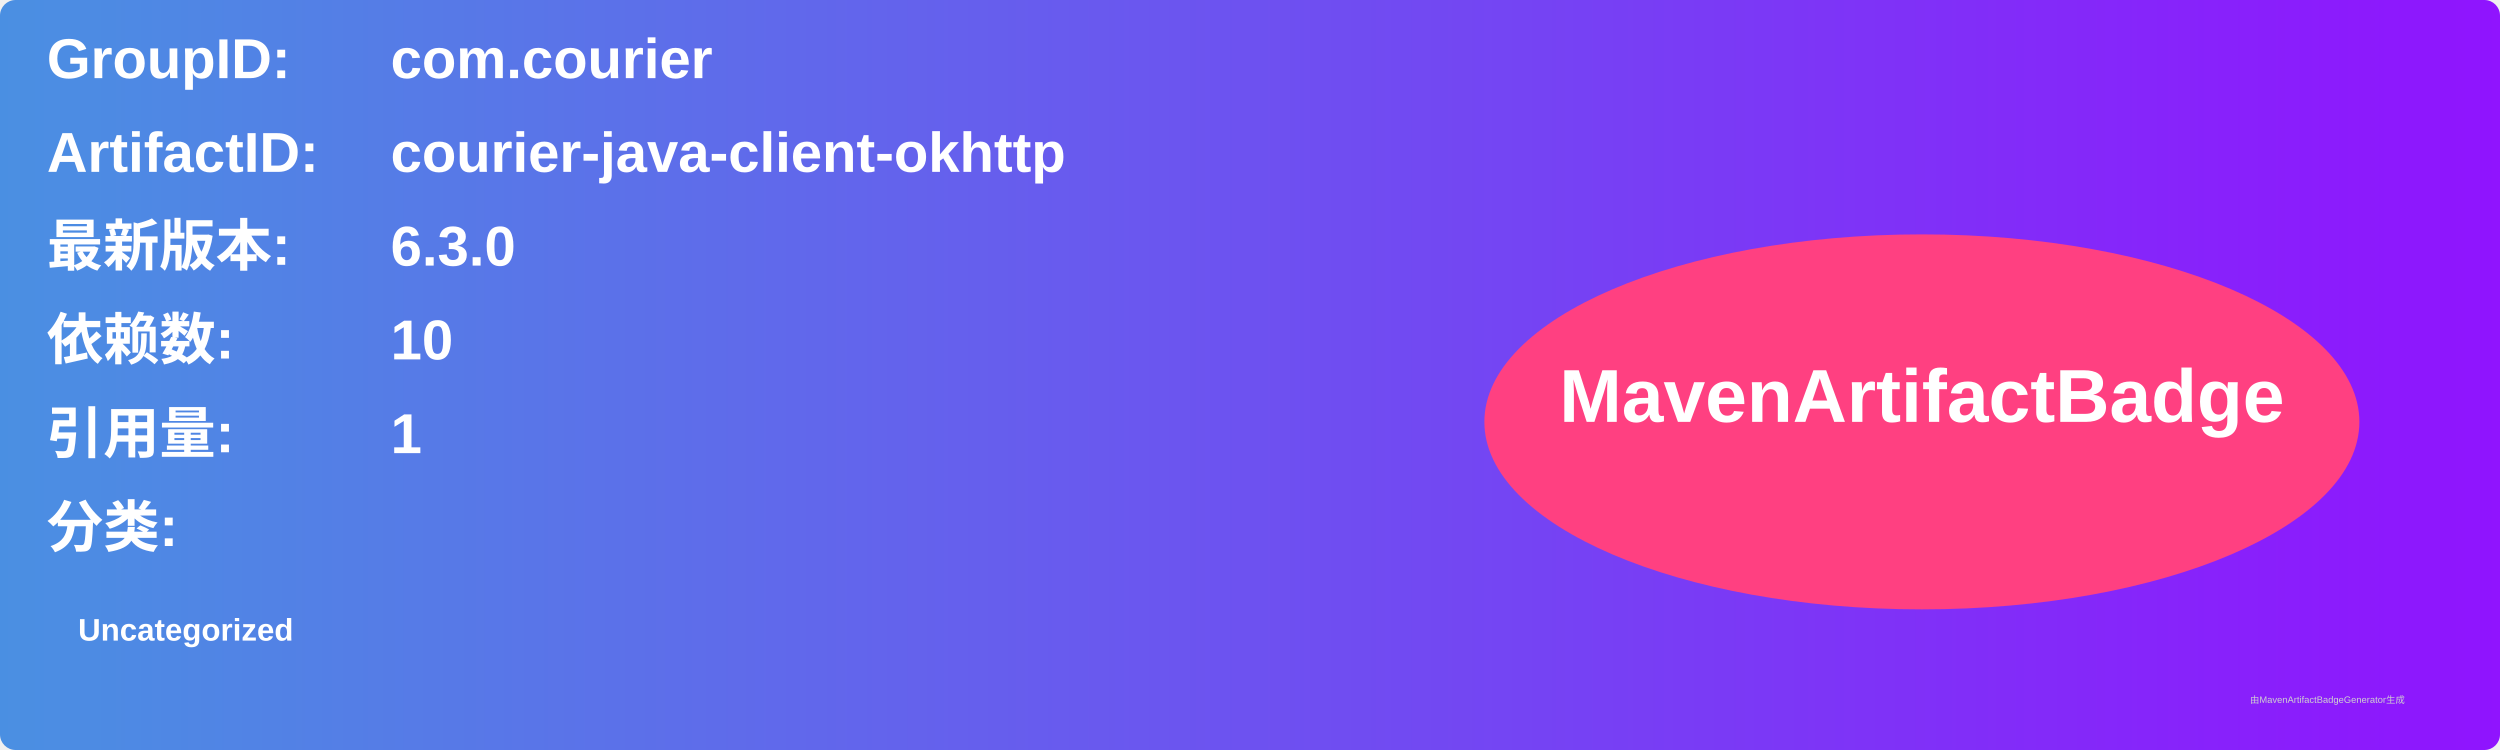
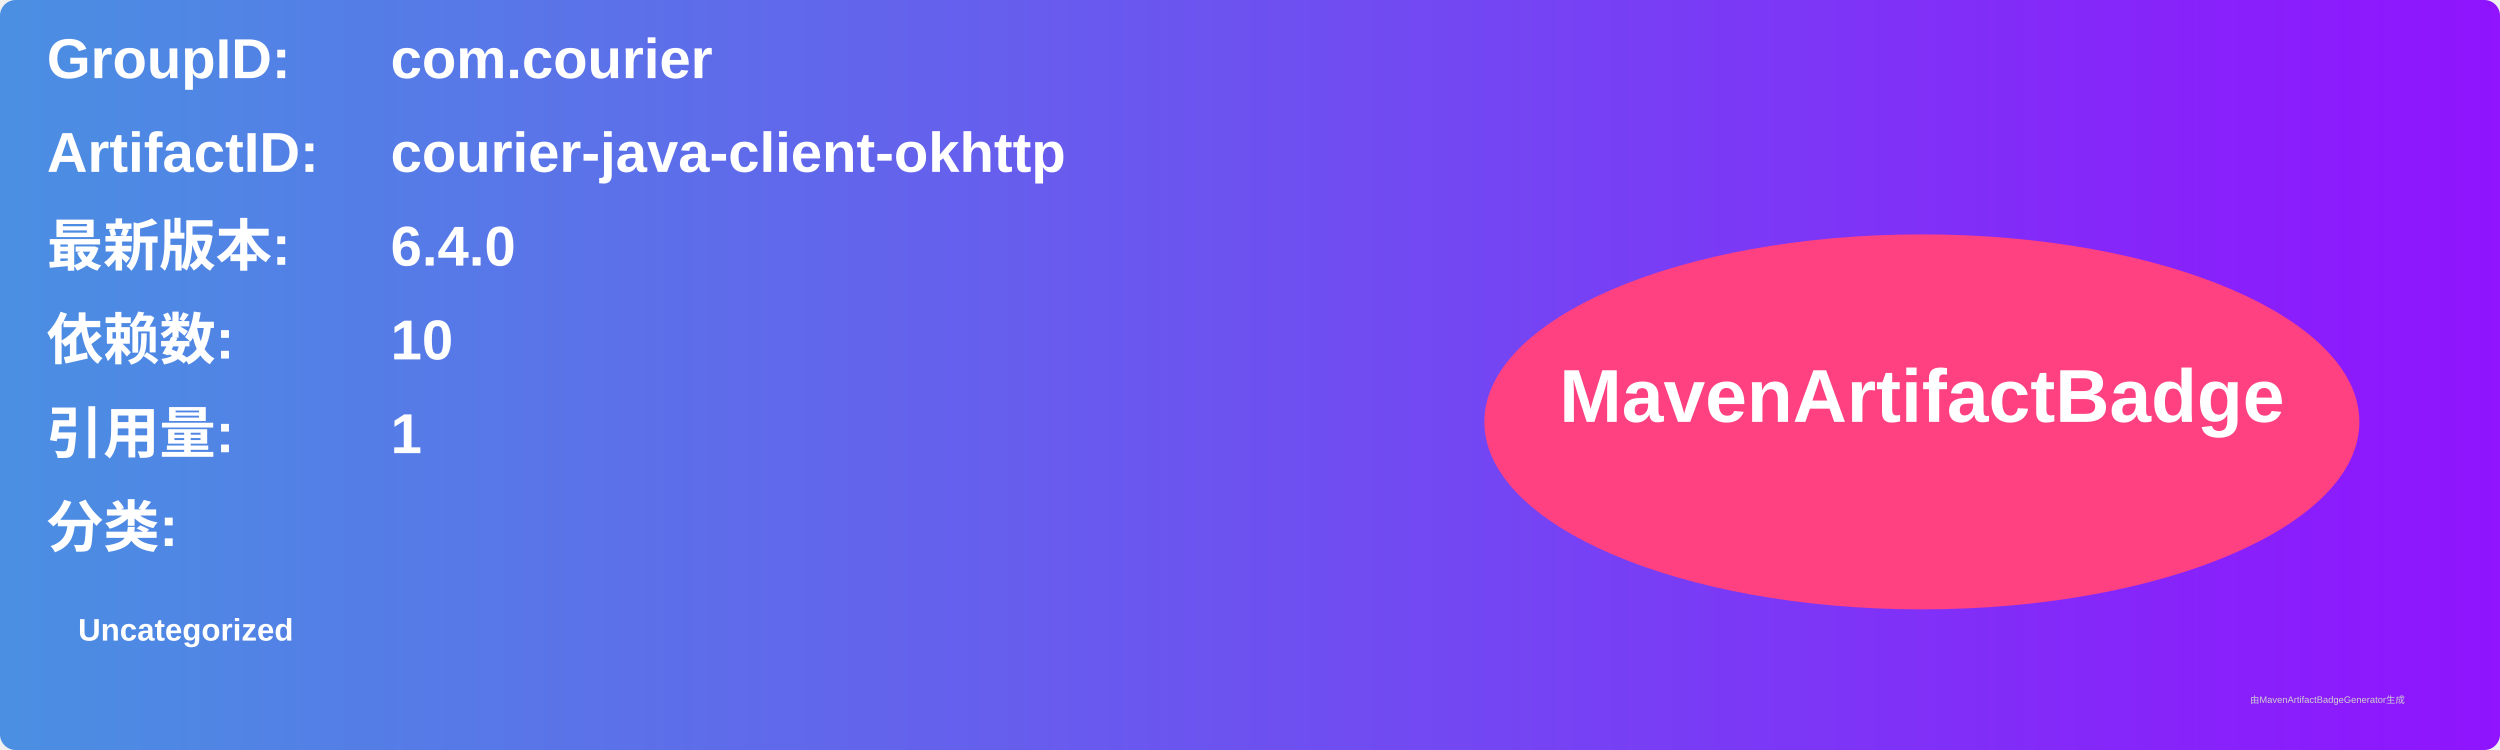
<svg xmlns="http://www.w3.org/2000/svg" width="800" height="240" viewBox="0 0 800 240">
  <linearGradient id="grad" x1="0%" y1="0%" x2="100%" y2="0%">
    <stop offset="0%" stop-color="#4a90e2" />
    <stop offset="100%" stop-color="#9013fe" />
  </linearGradient>
  <rect width="100%" height="100%" rx="5" ry="5" fill="url(#grad)" />
  <g transform="translate(15, 15)">
    <text x="0" y="10" font-family="Arial" font-size="18" fill="white" font-weight="bold" width="260">GroupID:</text>
    <text x="110" y="10" font-family="Arial" font-size="18" fill="white" font-weight="bold" width="460">com.courier</text>
    <text x="0" y="40" font-family="Arial" font-size="18" fill="white" font-weight="bold" width="260">ArtifactID:</text>
    <text x="110" y="40" font-family="Arial" font-size="18" fill="white" font-weight="bold" width="460">courier-java-client-okhttp</text>
    <text x="0" y="70" font-family="Arial" font-size="18" fill="white" font-weight="bold">最新版本:</text>
    <text x="110" y="70" font-family="Arial" font-size="18" fill="white" font-weight="bold">
-       <tspan font-weight="bold">6.3.0</tspan>
+       <tspan font-weight="bold">6.4.0</tspan>
    </text>
    <text x="0" y="100" font-family="Arial" font-size="18" fill="white" font-weight="bold">依赖数: </text>
    <text x="110" y="100" font-family="Arial" font-size="18" fill="white">
      <tspan font-weight="bold">10</tspan>
    </text>
    <text x="0" y="130" font-family="Arial" font-size="18" fill="white" font-weight="bold">引用量: </text>
    <text x="110" y="130" font-family="Arial" font-size="18" fill="white">
      <tspan font-weight="bold">1</tspan>
    </text>
    <text x="0" y="160" font-family="Arial" font-size="18" fill="white" font-weight="bold">分类:</text>
    <text x="10" y="190" font-family="Arial" font-size="10" fill="white">
      <tspan font-weight="bold">Uncategorized</tspan>
    </text>
    <ellipse cx="600" cy="120" rx="140" ry="60" fill="#ff4081" />
    <text x="600" y="120" text-anchor="middle" font-family="Arial" font-size="24" fill="white" font-weight="bold">MavenArtifactBadge</text>
  </g>
  <text x="720" y="225" font-family="Arial" font-size="3" fill="#d0d0d0">由MavenArtifactBadgeGenerator生成</text>
</svg>
